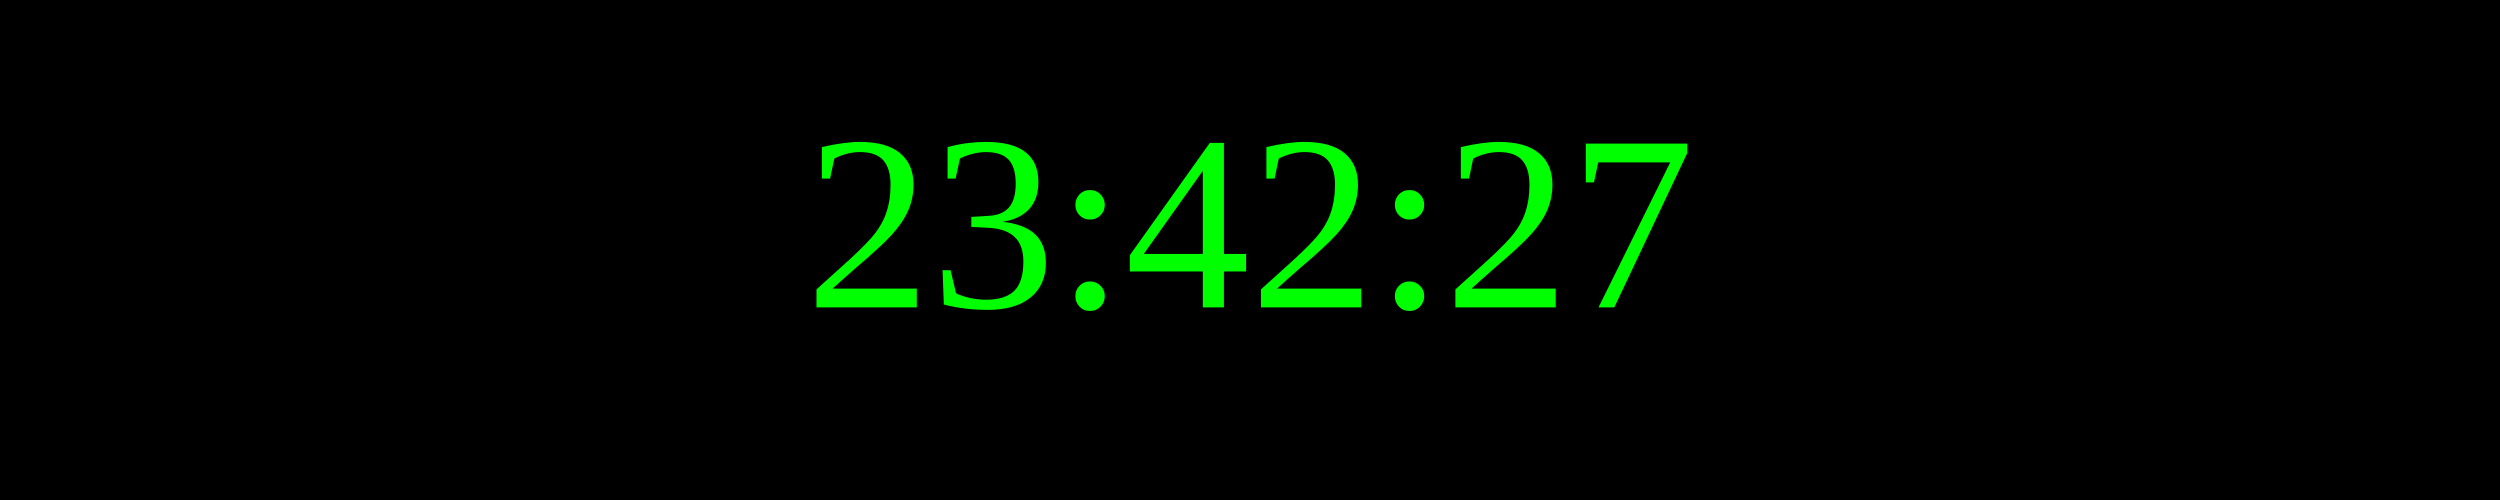
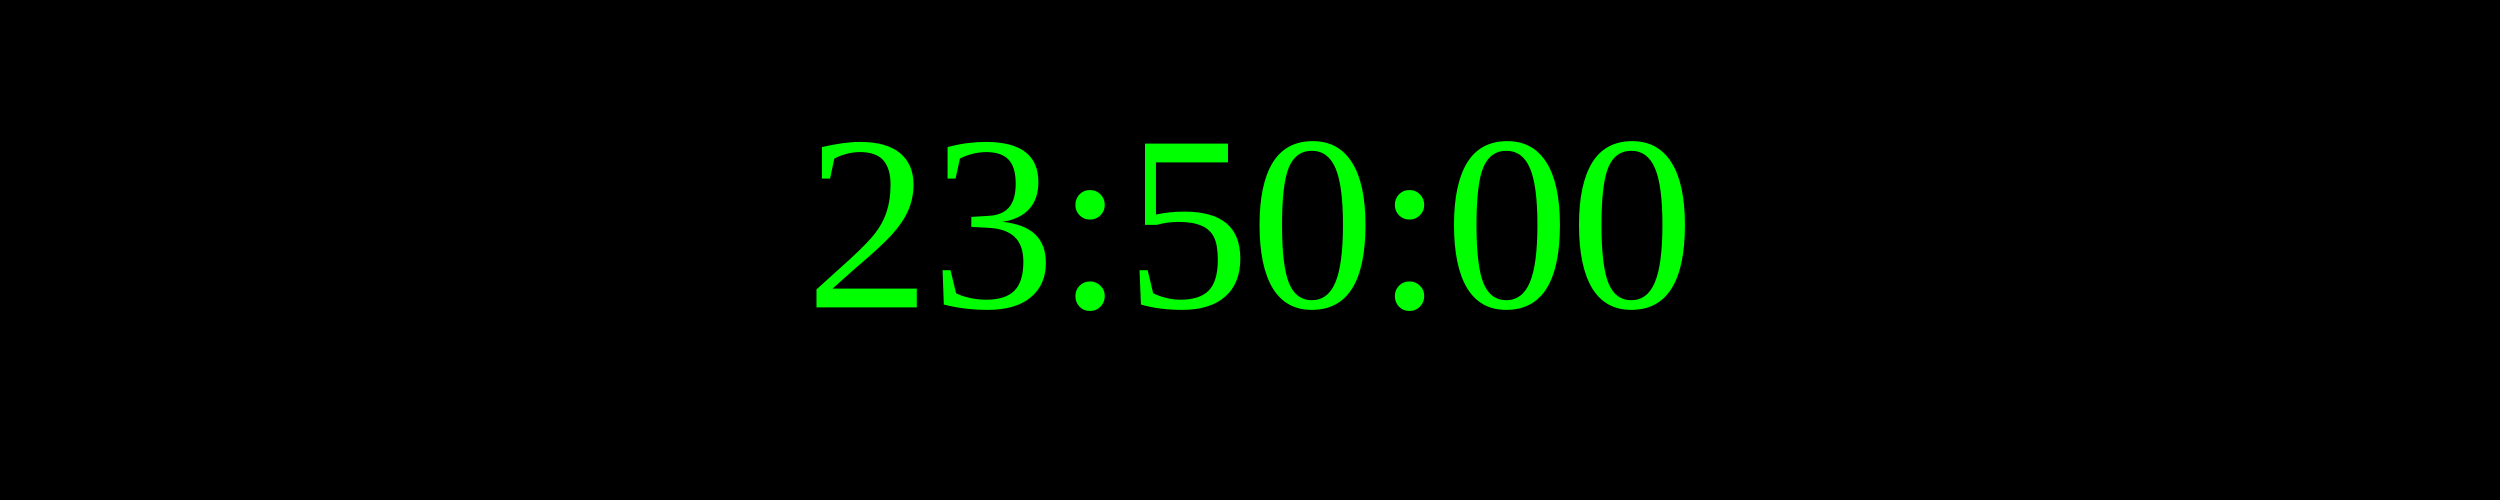
<svg xmlns="http://www.w3.org/2000/svg" width="250" height="50">
  <rect width="100%" height="100%" fill="black" />
  <text x="50%" y="50%" font-size="25" fill="lime" text-anchor="middle" dominant-baseline="middle">
- 23:42:27
+ 23:50:00
</text>
</svg>
